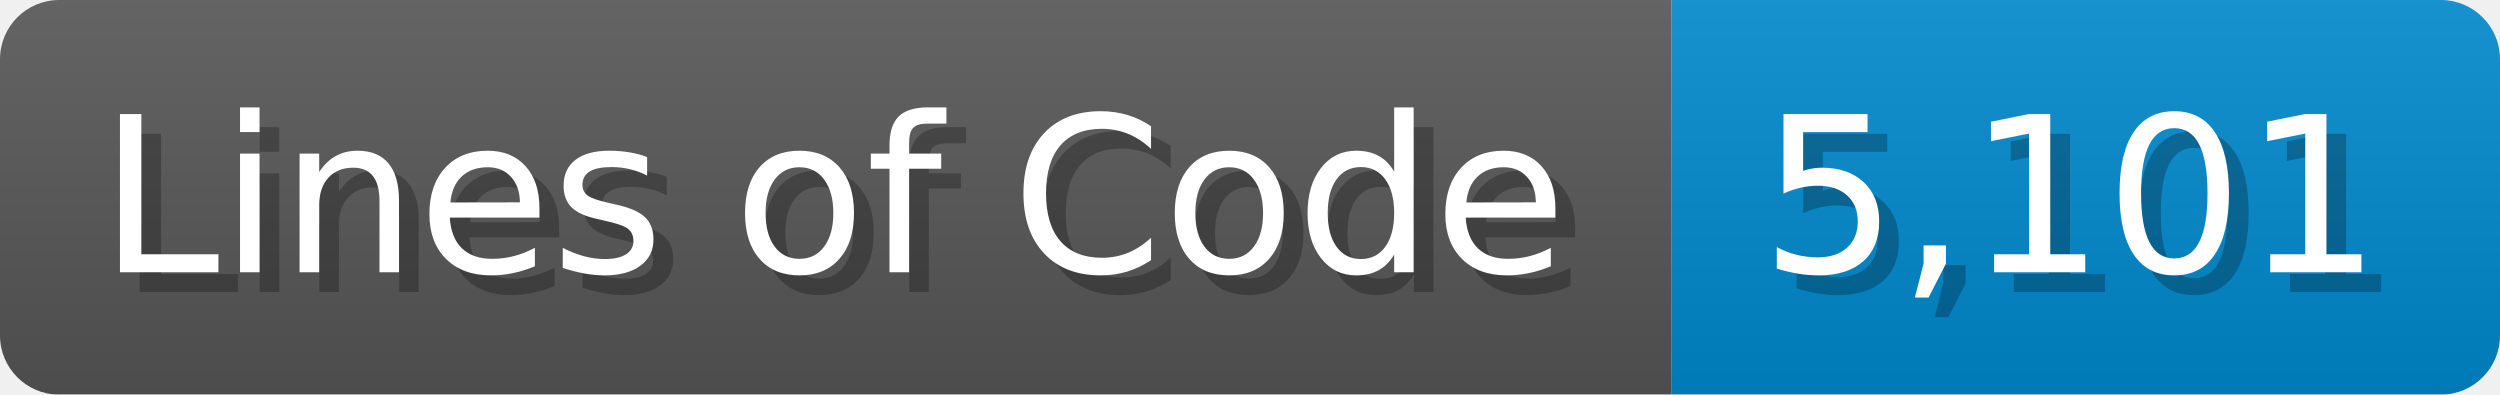
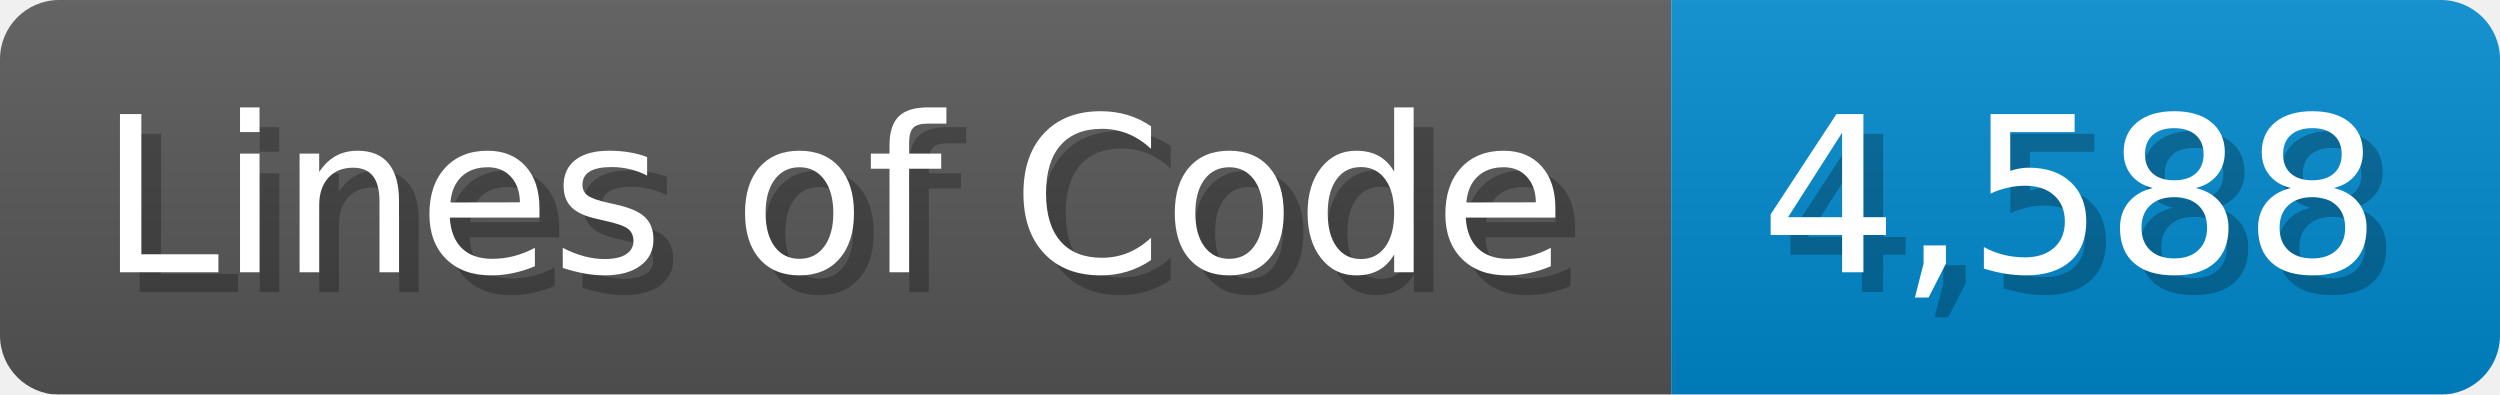
<svg xmlns="http://www.w3.org/2000/svg" width="126.7" height="20" viewBox="0 0 1267 200">
  <linearGradient id="a" x2="0" y2="100%">
    <stop offset="0" stop-opacity=".1" stop-color="#EEE" />
    <stop offset="1" stop-opacity=".1" />
  </linearGradient>
  <mask id="m">
    <rect width="1267" height="200" rx="30" fill="#FFF" />
  </mask>
  <g mask="url(#m)">
    <rect width="847" height="200" fill="#555" />
    <rect width="420" height="200" fill="#08C" x="847" />
    <rect width="1267" height="200" fill="url(#a)" />
  </g>
  <g fill="#fff" text-anchor="start" font-family="Verdana,DejaVu Sans,sans-serif" font-size="110">
    <text x="60" y="148" textLength="747" fill="#000" opacity="0.25">Lines of Code</text>
    <text x="50" y="138" textLength="747">Lines of Code</text>
-     <text x="902" y="148" textLength="320" fill="#000" opacity="0.25">5,101</text>
-     <text x="892" y="138" textLength="320">5,101</text>
+     <text x="902" y="148" textLength="320" fill="#000" opacity="0.25">4,588</text>
+     <text x="892" y="138" textLength="320">4,588</text>
  </g>
</svg>
